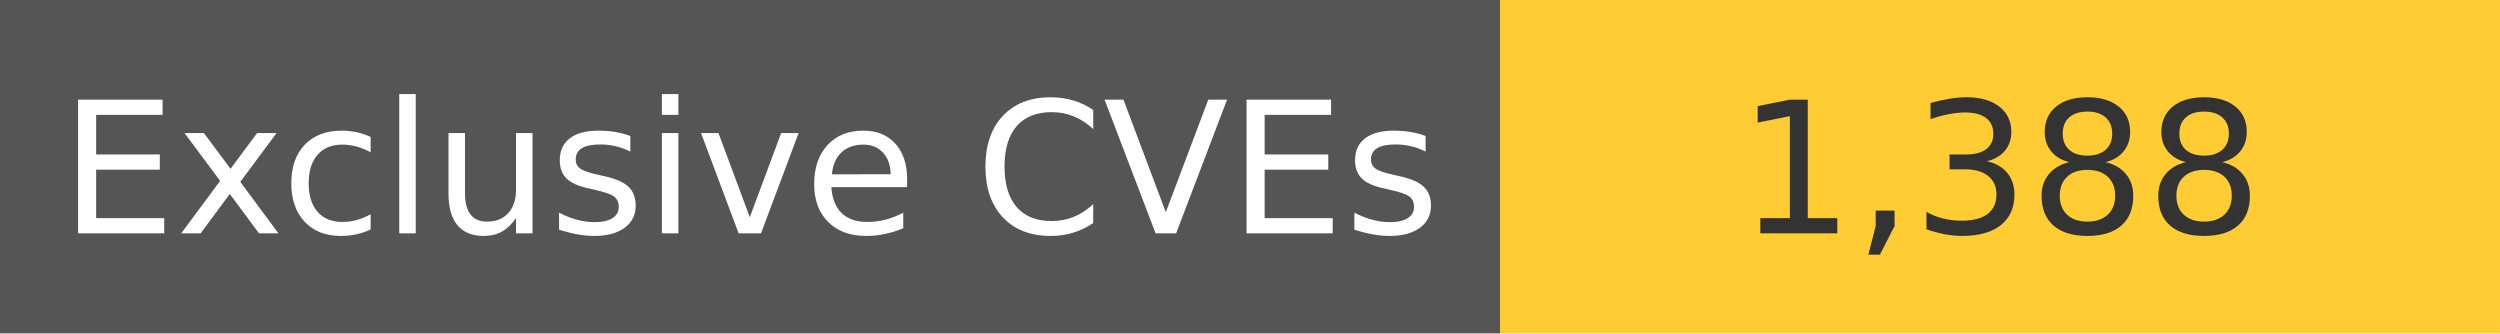
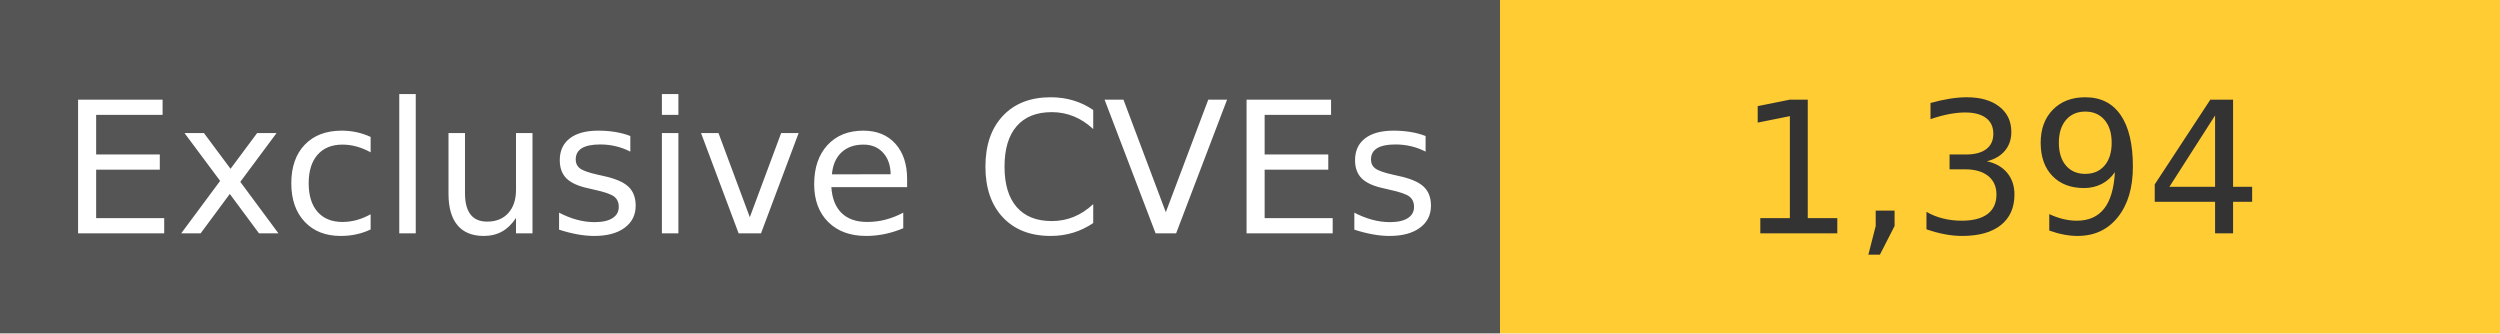
<svg xmlns="http://www.w3.org/2000/svg" width="150" height="20" role="img">
  <linearGradient id="s" x2="0" y2="100%">
    <stop offset="0" stop-color="#bbb" stop-opacity=".1" />
    <stop offset="1" stop-opacity=".1" />
  </linearGradient>
  <g>
    <rect width="90" height="20" fill="#555" />
    <rect x="90" width="267" height="20" fill="#ffcc33" />
  </g>
  <g fill="#fff" text-anchor="middle" font-family="Verdana,Geneva,DejaVu Sans,sans-serif" text-rendering="geometricPrecision" font-size="110">
    <text x="450" y="140" transform="scale(.1)" fill="#fff">
            Exclusive CVEs
        </text>
    <text x="1200" y="140" transform="scale(.1)" fill="#333">
-             1,388
+             1,394
        </text>
  </g>
</svg>
